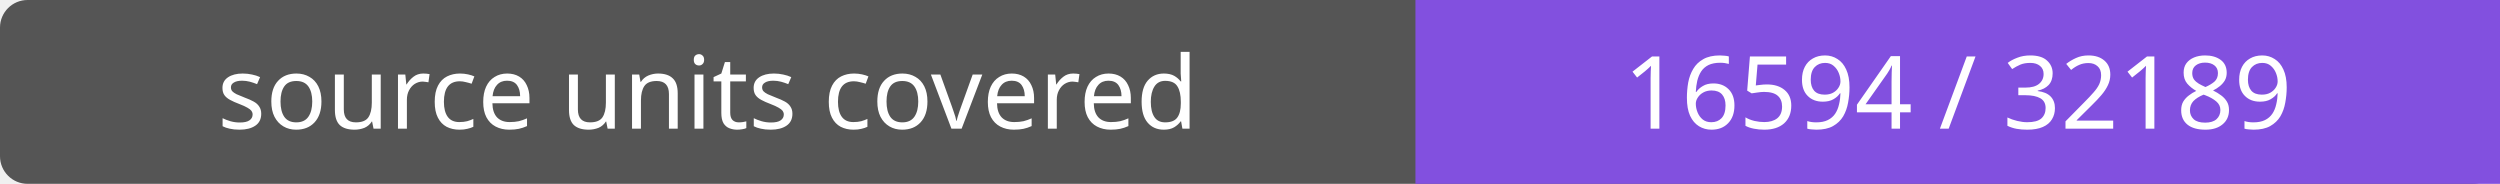
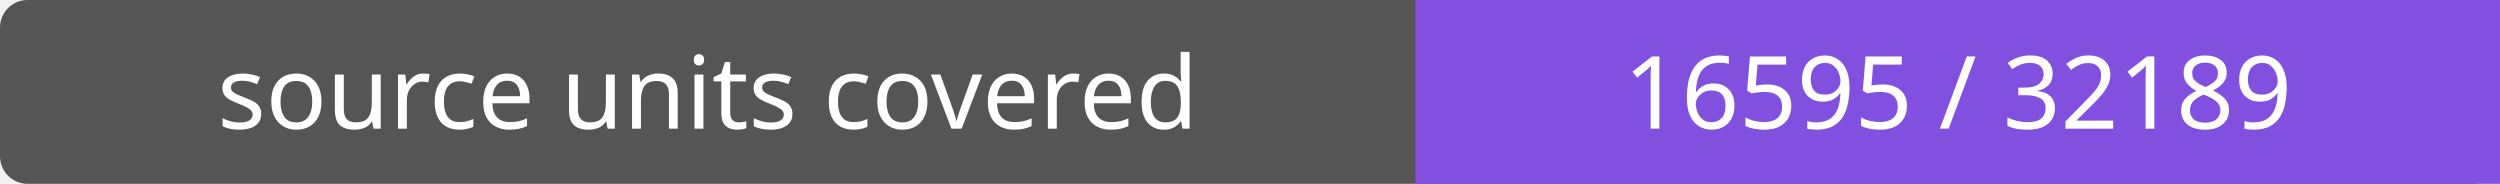
- <svg xmlns="http://www.w3.org/2000/svg" width="272" height="20" role="img" aria-label="source units covered: 16594 / 32189">
+ <svg xmlns="http://www.w3.org/2000/svg" width="272" height="20" role="img" aria-label="source units covered: 16595 / 32189">
  <rect width="272" height="20" rx="3" fill="#555" />
  <path fill="#8250df" d="M154 0h118v20H154z" />
  <g fill="#fff" text-anchor="middle" font-family="Verdana,sans-serif" font-size="11">
    <text x="77.0" y="14">source units covered</text>
-     <text x="213.0" y="14">16594 / 32189</text>
+     <text x="213.0" y="14">16595 / 32189</text>
  </g>
</svg>
